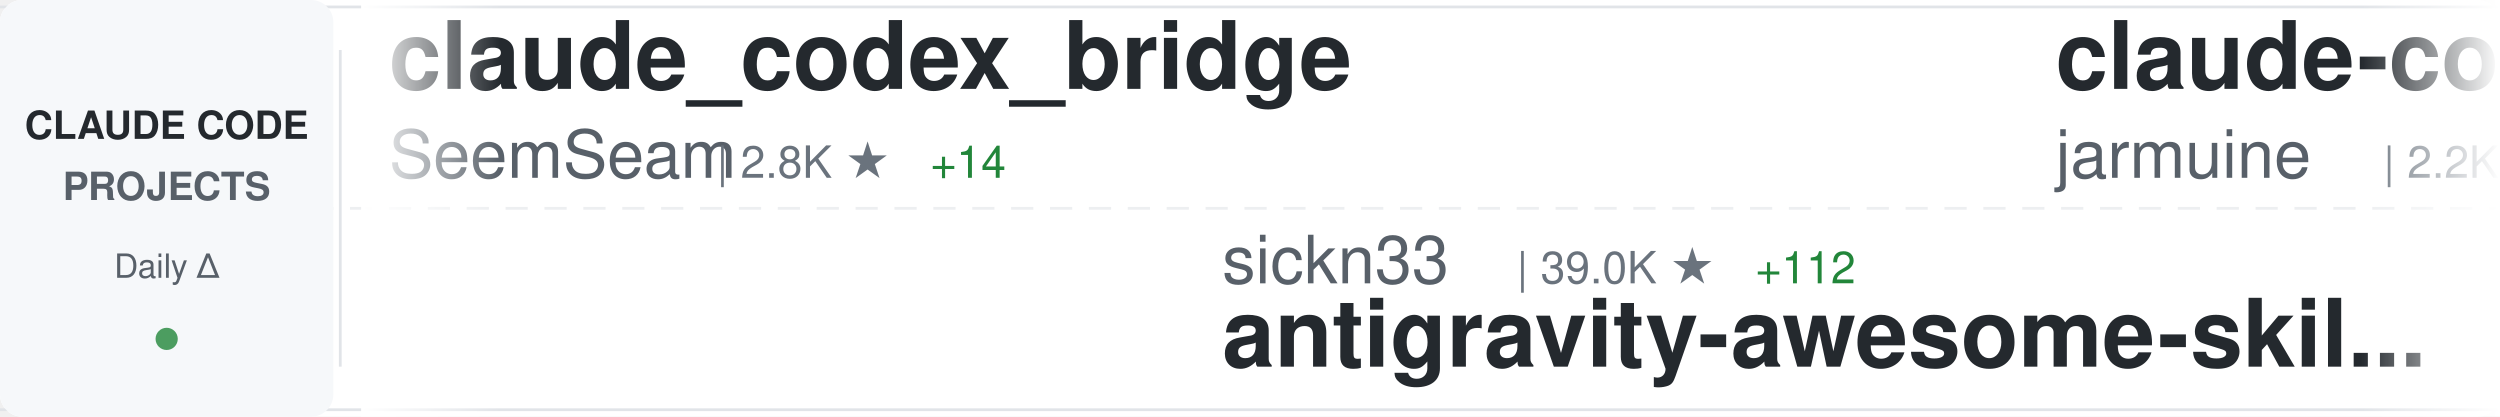
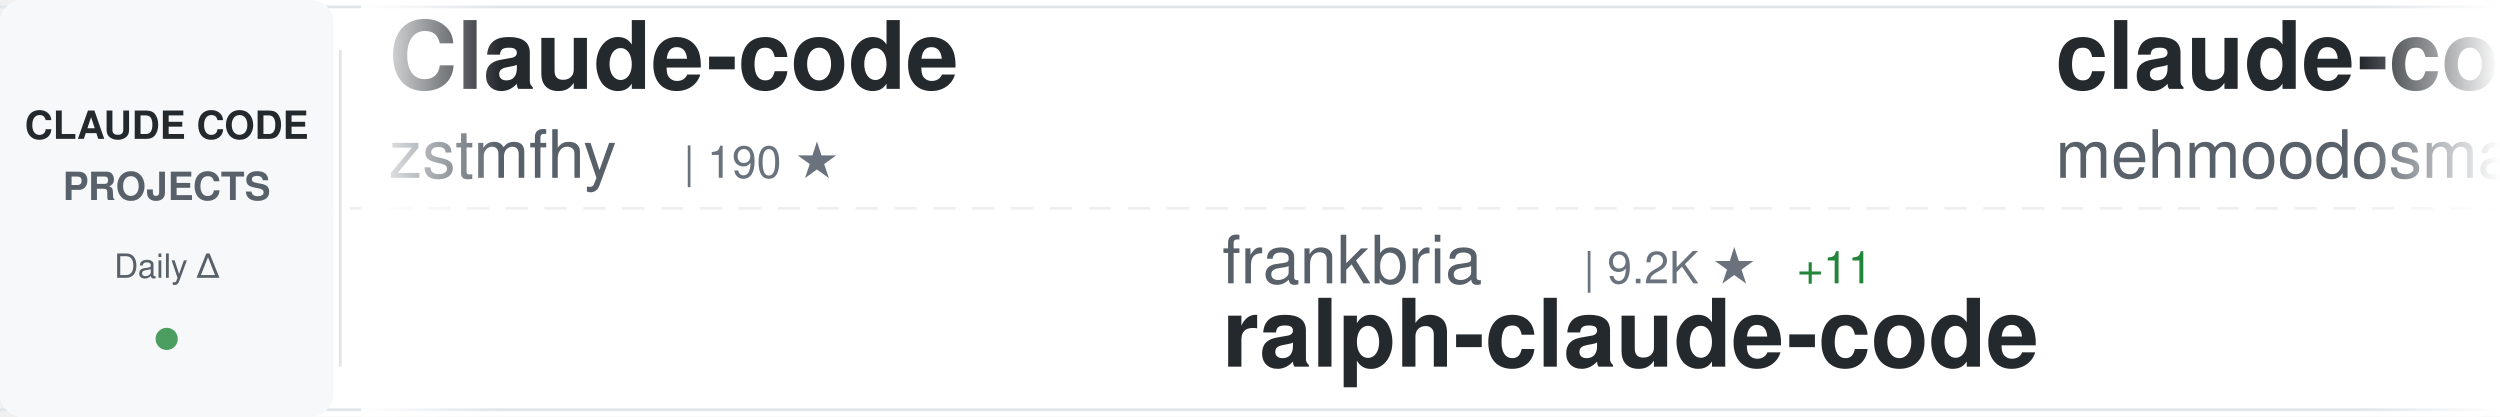
<svg xmlns="http://www.w3.org/2000/svg" width="900" height="150">
  <defs>
    <linearGradient id="awesomeLeftFade" x1="0%" y1="0%" x2="100%" y2="0%">
      <stop offset="0%" style="stop-color:#ffffff;stop-opacity:1" />
      <stop offset="100%" style="stop-color:#ffffff;stop-opacity:0" />
    </linearGradient>
    <linearGradient id="awesomeRightFade" x1="0%" y1="0%" x2="100%" y2="0%">
      <stop offset="0%" style="stop-color:#ffffff;stop-opacity:0" />
      <stop offset="100%" style="stop-color:#ffffff;stop-opacity:1" />
    </linearGradient>
  </defs>
  <rect width="900" height="150" fill="#ffffff" rx="8" />
  <rect x="0" y="2" width="900" height="1" fill="#e1e4e8" />
  <rect x="0" y="147" width="900" height="1" fill="#e1e4e8" />
  <line x1="0" y1="75" x2="900" y2="75" stroke="#e1e4e8" stroke-width="1" stroke-dasharray="8 6" opacity="0.6" />
  <rect x="0" y="0" width="120" height="150" fill="#f6f8fa" rx="8" />
  <text x="60" y="50" font-family="-apple-system, BlinkMacSystemFont, 'Segoe UI', Helvetica, Arial, sans-serif" font-size="14" font-weight="600" fill="#24292e" text-anchor="middle">CLAUDE CODE</text>
  <text x="60" y="72" font-family="-apple-system, BlinkMacSystemFont, 'Segoe UI', Helvetica, Arial, sans-serif" font-size="14" font-weight="600" fill="#586069" text-anchor="middle">PROJECTS</text>
  <text x="60" y="100" font-family="-apple-system, BlinkMacSystemFont, 'Segoe UI', Helvetica, Arial, sans-serif" font-size="12" font-weight="500" fill="#586069" text-anchor="middle">Daily Δ</text>
  <circle cx="60" cy="122" r="4" fill="#22863a" opacity="0.8" />
  <rect x="122" y="18" width="1" height="114" fill="#e1e4e8" />
  <clipPath id="awesomeTickerClip">
    <rect x="130" y="0" width="770" height="150" />
  </clipPath>
  <g clip-path="url(#awesomeTickerClip)">
    <g id="awesomeTickerItems">
      <animateTransform attributeName="transform" attributeType="XML" type="translate" from="0 0" to="-3000 0" dur="54s" repeatCount="indefinite" />
      <g transform="translate(0, 0)">
-         <text x="140" y="32" font-family="-apple-system, BlinkMacSystemFont, 'Segoe UI', Helvetica, Arial, sans-serif" font-size="34" font-weight="600" fill="#24292e">claude_codex_bridge</text>
-         <text x="140" y="64" font-family="-apple-system, BlinkMacSystemFont, 'Segoe UI', Helvetica, Arial, sans-serif" font-size="24" font-weight="400" fill="#586069">SeemSeam</text>
-         <text x="258" y="64" font-family="-apple-system, BlinkMacSystemFont, 'Segoe UI', Helvetica, Arial, sans-serif" font-size="16" font-weight="500" fill="#6a737d">| 2.8K ★</text>
-         <text x="335" y="64" font-family="-apple-system, BlinkMacSystemFont, 'Segoe UI', Helvetica, Arial, sans-serif" font-size="16" font-weight="500" fill="#22863a"> +14</text>
+         <text x="140" y="32" font-family="-apple-system, BlinkMacSystemFont, 'Segoe UI', Helvetica, Arial, sans-serif" font-size="34" font-weight="600" fill="#24292e">Claude-code</text>
+         <text x="140" y="64" font-family="-apple-system, BlinkMacSystemFont, 'Segoe UI', Helvetica, Arial, sans-serif" font-size="24" font-weight="400" fill="#586069">zstmfhy</text>
+         <text x="246" y="64" font-family="-apple-system, BlinkMacSystemFont, 'Segoe UI', Helvetica, Arial, sans-serif" font-size="16" font-weight="500" fill="#6a737d">| 190 ★</text>
      </g>
      <g transform="translate(300, 0)">
-         <text x="140" y="102" font-family="-apple-system, BlinkMacSystemFont, 'Segoe UI', Helvetica, Arial, sans-serif" font-size="24" font-weight="400" fill="#586069">sickn33</text>
-         <text x="246" y="102" font-family="-apple-system, BlinkMacSystemFont, 'Segoe UI', Helvetica, Arial, sans-serif" font-size="16" font-weight="500" fill="#6a737d">| 39.0K ★</text>
-         <text x="332" y="102" font-family="-apple-system, BlinkMacSystemFont, 'Segoe UI', Helvetica, Arial, sans-serif" font-size="16" font-weight="500" fill="#22863a"> +112</text>
-         <text x="140" y="132" font-family="-apple-system, BlinkMacSystemFont, 'Segoe UI', Helvetica, Arial, sans-serif" font-size="34" font-weight="600" fill="#24292e">antigravity-awesome-skil...</text>
+         <text x="140" y="102" font-family="-apple-system, BlinkMacSystemFont, 'Segoe UI', Helvetica, Arial, sans-serif" font-size="24" font-weight="400" fill="#586069">frankbria</text>
+         <text x="270" y="102" font-family="-apple-system, BlinkMacSystemFont, 'Segoe UI', Helvetica, Arial, sans-serif" font-size="16" font-weight="500" fill="#6a737d">| 9.2K ★</text>
+         <text x="347" y="102" font-family="-apple-system, BlinkMacSystemFont, 'Segoe UI', Helvetica, Arial, sans-serif" font-size="16" font-weight="500" fill="#22863a"> +11</text>
+         <text x="140" y="132" font-family="-apple-system, BlinkMacSystemFont, 'Segoe UI', Helvetica, Arial, sans-serif" font-size="34" font-weight="600" fill="#24292e">ralph-claude-code</text>
      </g>
      <g transform="translate(600, 0)">
        <text x="140" y="32" font-family="-apple-system, BlinkMacSystemFont, 'Segoe UI', Helvetica, Arial, sans-serif" font-size="34" font-weight="600" fill="#24292e">claude-code</text>
-         <text x="140" y="64" font-family="-apple-system, BlinkMacSystemFont, 'Segoe UI', Helvetica, Arial, sans-serif" font-size="24" font-weight="400" fill="#586069">jarmuine</text>
-         <text x="258" y="64" font-family="-apple-system, BlinkMacSystemFont, 'Segoe UI', Helvetica, Arial, sans-serif" font-size="16" font-weight="500" fill="#6a737d">| 2.2K ★</text>
-         <text x="335" y="64" font-family="-apple-system, BlinkMacSystemFont, 'Segoe UI', Helvetica, Arial, sans-serif" font-size="16" font-weight="500" fill="#22863a"> +1</text>
+         <text x="140" y="64" font-family="-apple-system, BlinkMacSystemFont, 'Segoe UI', Helvetica, Arial, sans-serif" font-size="24" font-weight="400" fill="#586069">mehmoodosman</text>
+         <text x="306" y="64" font-family="-apple-system, BlinkMacSystemFont, 'Segoe UI', Helvetica, Arial, sans-serif" font-size="16" font-weight="500" fill="#6a737d">| 169 ★</text>
      </g>
      <g transform="translate(900, 0)">
-         <text x="140" y="102" font-family="-apple-system, BlinkMacSystemFont, 'Segoe UI', Helvetica, Arial, sans-serif" font-size="24" font-weight="400" fill="#586069">edmund-io</text>
-         <text x="270" y="102" font-family="-apple-system, BlinkMacSystemFont, 'Segoe UI', Helvetica, Arial, sans-serif" font-size="16" font-weight="500" fill="#6a737d">| 1.4K ★</text>
-         <text x="347" y="102" font-family="-apple-system, BlinkMacSystemFont, 'Segoe UI', Helvetica, Arial, sans-serif" font-size="16" font-weight="500" fill="#22863a"> +1</text>
-         <text x="140" y="132" font-family="-apple-system, BlinkMacSystemFont, 'Segoe UI', Helvetica, Arial, sans-serif" font-size="34" font-weight="600" fill="#24292e">edmunds-claude-code</text>
+         <text x="140" y="102" font-family="-apple-system, BlinkMacSystemFont, 'Segoe UI', Helvetica, Arial, sans-serif" font-size="24" font-weight="400" fill="#586069">jeremylongshore</text>
+         <text x="342" y="102" font-family="-apple-system, BlinkMacSystemFont, 'Segoe UI', Helvetica, Arial, sans-serif" font-size="16" font-weight="500" fill="#6a737d">| 2.3K ★</text>
+         <text x="419" y="102" font-family="-apple-system, BlinkMacSystemFont, 'Segoe UI', Helvetica, Arial, sans-serif" font-size="16" font-weight="500" fill="#22863a"> +7</text>
+         <text x="140" y="132" font-family="-apple-system, BlinkMacSystemFont, 'Segoe UI', Helvetica, Arial, sans-serif" font-size="34" font-weight="600" fill="#24292e">claude-code-plugins-plus...</text>
      </g>
      <g transform="translate(1200, 0)">
-         <text x="140" y="32" font-family="-apple-system, BlinkMacSystemFont, 'Segoe UI', Helvetica, Arial, sans-serif" font-size="34" font-weight="600" fill="#24292e">claude-code-prompts</text>
-         <text x="140" y="64" font-family="-apple-system, BlinkMacSystemFont, 'Segoe UI', Helvetica, Arial, sans-serif" font-size="24" font-weight="400" fill="#586069">repowise-dev</text>
-         <text x="306" y="64" font-family="-apple-system, BlinkMacSystemFont, 'Segoe UI', Helvetica, Arial, sans-serif" font-size="16" font-weight="500" fill="#6a737d">| 1.1K ★</text>
-         <text x="383" y="64" font-family="-apple-system, BlinkMacSystemFont, 'Segoe UI', Helvetica, Arial, sans-serif" font-size="16" font-weight="500" fill="#22863a"> +2</text>
+         <text x="140" y="32" font-family="-apple-system, BlinkMacSystemFont, 'Segoe UI', Helvetica, Arial, sans-serif" font-size="34" font-weight="600" fill="#24292e">claude-plugins-official</text>
+         <text x="140" y="64" font-family="-apple-system, BlinkMacSystemFont, 'Segoe UI', Helvetica, Arial, sans-serif" font-size="24" font-weight="400" fill="#586069">anthropics</text>
+         <text x="282" y="64" font-family="-apple-system, BlinkMacSystemFont, 'Segoe UI', Helvetica, Arial, sans-serif" font-size="16" font-weight="500" fill="#6a737d">| 28.5K ★</text>
+         <text x="368" y="64" font-family="-apple-system, BlinkMacSystemFont, 'Segoe UI', Helvetica, Arial, sans-serif" font-size="16" font-weight="500" fill="#22863a"> +216</text>
      </g>
      <g transform="translate(1500, 0)">
-         <text x="140" y="102" font-family="-apple-system, BlinkMacSystemFont, 'Segoe UI', Helvetica, Arial, sans-serif" font-size="24" font-weight="400" fill="#586069">xorespesp</text>
-         <text x="270" y="102" font-family="-apple-system, BlinkMacSystemFont, 'Segoe UI', Helvetica, Arial, sans-serif" font-size="16" font-weight="500" fill="#6a737d">| 225 ★</text>
-         <text x="140" y="132" font-family="-apple-system, BlinkMacSystemFont, 'Segoe UI', Helvetica, Arial, sans-serif" font-size="34" font-weight="600" fill="#24292e">claude-code</text>
+         <text x="140" y="102" font-family="-apple-system, BlinkMacSystemFont, 'Segoe UI', Helvetica, Arial, sans-serif" font-size="24" font-weight="400" fill="#586069">guanshan</text>
+         <text x="258" y="102" font-family="-apple-system, BlinkMacSystemFont, 'Segoe UI', Helvetica, Arial, sans-serif" font-size="16" font-weight="500" fill="#6a737d">| 60 ★</text>
+         <text x="140" y="132" font-family="-apple-system, BlinkMacSystemFont, 'Segoe UI', Helvetica, Arial, sans-serif" font-size="34" font-weight="600" fill="#24292e">ClaudeCode</text>
      </g>
      <g transform="translate(1800, 0)">
-         <text x="140" y="32" font-family="-apple-system, BlinkMacSystemFont, 'Segoe UI', Helvetica, Arial, sans-serif" font-size="34" font-weight="600" fill="#24292e">claude-code-source</text>
-         <text x="140" y="64" font-family="-apple-system, BlinkMacSystemFont, 'Segoe UI', Helvetica, Arial, sans-serif" font-size="24" font-weight="400" fill="#586069">AprilNEA</text>
-         <text x="258" y="64" font-family="-apple-system, BlinkMacSystemFont, 'Segoe UI', Helvetica, Arial, sans-serif" font-size="16" font-weight="500" fill="#6a737d">| 384 ★</text>
+         <text x="140" y="32" font-family="-apple-system, BlinkMacSystemFont, 'Segoe UI', Helvetica, Arial, sans-serif" font-size="34" font-weight="600" fill="#24292e">claude-code-base-action</text>
+         <text x="140" y="64" font-family="-apple-system, BlinkMacSystemFont, 'Segoe UI', Helvetica, Arial, sans-serif" font-size="24" font-weight="400" fill="#586069">anthropics</text>
+         <text x="282" y="64" font-family="-apple-system, BlinkMacSystemFont, 'Segoe UI', Helvetica, Arial, sans-serif" font-size="16" font-weight="500" fill="#6a737d">| 850 ★</text>
+         <text x="350" y="64" font-family="-apple-system, BlinkMacSystemFont, 'Segoe UI', Helvetica, Arial, sans-serif" font-size="16" font-weight="500" fill="#22863a"> +2</text>
      </g>
      <g transform="translate(2100, 0)">
-         <text x="140" y="102" font-family="-apple-system, BlinkMacSystemFont, 'Segoe UI', Helvetica, Arial, sans-serif" font-size="24" font-weight="400" fill="#586069">ykdojo</text>
-         <text x="234" y="102" font-family="-apple-system, BlinkMacSystemFont, 'Segoe UI', Helvetica, Arial, sans-serif" font-size="16" font-weight="500" fill="#6a737d">| 8.5K ★</text>
-         <text x="311" y="102" font-family="-apple-system, BlinkMacSystemFont, 'Segoe UI', Helvetica, Arial, sans-serif" font-size="16" font-weight="500" fill="#22863a"> +18</text>
-         <text x="140" y="132" font-family="-apple-system, BlinkMacSystemFont, 'Segoe UI', Helvetica, Arial, sans-serif" font-size="34" font-weight="600" fill="#24292e">claude-code-tips</text>
+         <text x="140" y="102" font-family="-apple-system, BlinkMacSystemFont, 'Segoe UI', Helvetica, Arial, sans-serif" font-size="24" font-weight="400" fill="#586069">ChinaSiro</text>
+         <text x="270" y="102" font-family="-apple-system, BlinkMacSystemFont, 'Segoe UI', Helvetica, Arial, sans-serif" font-size="16" font-weight="500" fill="#6a737d">| 9.3K ★</text>
+         <text x="347" y="102" font-family="-apple-system, BlinkMacSystemFont, 'Segoe UI', Helvetica, Arial, sans-serif" font-size="16" font-weight="500" fill="#22863a"> +9</text>
+         <text x="140" y="132" font-family="-apple-system, BlinkMacSystemFont, 'Segoe UI', Helvetica, Arial, sans-serif" font-size="34" font-weight="600" fill="#24292e">claude-code-sourcemap</text>
      </g>
      <g transform="translate(2400, 0)">
-         <text x="140" y="32" font-family="-apple-system, BlinkMacSystemFont, 'Segoe UI', Helvetica, Arial, sans-serif" font-size="34" font-weight="600" fill="#24292e">claude-code-proxy</text>
-         <text x="140" y="64" font-family="-apple-system, BlinkMacSystemFont, 'Segoe UI', Helvetica, Arial, sans-serif" font-size="24" font-weight="400" fill="#586069">fuergaosi233</text>
-         <text x="306" y="64" font-family="-apple-system, BlinkMacSystemFont, 'Segoe UI', Helvetica, Arial, sans-serif" font-size="16" font-weight="500" fill="#6a737d">| 2.6K ★</text>
-         <text x="383" y="64" font-family="-apple-system, BlinkMacSystemFont, 'Segoe UI', Helvetica, Arial, sans-serif" font-size="16" font-weight="500" fill="#22863a"> +4</text>
+         <text x="140" y="32" font-family="-apple-system, BlinkMacSystemFont, 'Segoe UI', Helvetica, Arial, sans-serif" font-size="34" font-weight="600" fill="#24292e">ralph</text>
+         <text x="140" y="64" font-family="-apple-system, BlinkMacSystemFont, 'Segoe UI', Helvetica, Arial, sans-serif" font-size="24" font-weight="400" fill="#586069">snarktank</text>
+         <text x="270" y="64" font-family="-apple-system, BlinkMacSystemFont, 'Segoe UI', Helvetica, Arial, sans-serif" font-size="16" font-weight="500" fill="#6a737d">| 19.7K ★</text>
+         <text x="356" y="64" font-family="-apple-system, BlinkMacSystemFont, 'Segoe UI', Helvetica, Arial, sans-serif" font-size="16" font-weight="500" fill="#22863a"> +37</text>
      </g>
      <g transform="translate(2700, 0)">
-         <text x="140" y="102" font-family="-apple-system, BlinkMacSystemFont, 'Segoe UI', Helvetica, Arial, sans-serif" font-size="24" font-weight="400" fill="#586069">RishabhK103</text>
-         <text x="294" y="102" font-family="-apple-system, BlinkMacSystemFont, 'Segoe UI', Helvetica, Arial, sans-serif" font-size="16" font-weight="500" fill="#6a737d">| 85 ★</text>
-         <text x="140" y="132" font-family="-apple-system, BlinkMacSystemFont, 'Segoe UI', Helvetica, Arial, sans-serif" font-size="34" font-weight="600" fill="#24292e">claude-code</text>
+         <text x="140" y="102" font-family="-apple-system, BlinkMacSystemFont, 'Segoe UI', Helvetica, Arial, sans-serif" font-size="24" font-weight="400" fill="#586069">https-deeplearning-ai</text>
+         <text x="414" y="102" font-family="-apple-system, BlinkMacSystemFont, 'Segoe UI', Helvetica, Arial, sans-serif" font-size="16" font-weight="500" fill="#6a737d">| 521 ★</text>
+         <text x="482" y="102" font-family="-apple-system, BlinkMacSystemFont, 'Segoe UI', Helvetica, Arial, sans-serif" font-size="16" font-weight="500" fill="#22863a"> +1</text>
+         <text x="140" y="132" font-family="-apple-system, BlinkMacSystemFont, 'Segoe UI', Helvetica, Arial, sans-serif" font-size="34" font-weight="600" fill="#24292e">sc-claude-code-files</text>
      </g>
      <g transform="translate(3000, 0)">
-         <text x="140" y="32" font-family="-apple-system, BlinkMacSystemFont, 'Segoe UI', Helvetica, Arial, sans-serif" font-size="34" font-weight="600" fill="#24292e">claude_codex_bridge</text>
-         <text x="140" y="64" font-family="-apple-system, BlinkMacSystemFont, 'Segoe UI', Helvetica, Arial, sans-serif" font-size="24" font-weight="400" fill="#586069">SeemSeam</text>
-         <text x="258" y="64" font-family="-apple-system, BlinkMacSystemFont, 'Segoe UI', Helvetica, Arial, sans-serif" font-size="16" font-weight="500" fill="#6a737d">| 2.8K ★</text>
-         <text x="335" y="64" font-family="-apple-system, BlinkMacSystemFont, 'Segoe UI', Helvetica, Arial, sans-serif" font-size="16" font-weight="500" fill="#22863a"> +14</text>
+         <text x="140" y="32" font-family="-apple-system, BlinkMacSystemFont, 'Segoe UI', Helvetica, Arial, sans-serif" font-size="34" font-weight="600" fill="#24292e">Claude-code</text>
+         <text x="140" y="64" font-family="-apple-system, BlinkMacSystemFont, 'Segoe UI', Helvetica, Arial, sans-serif" font-size="24" font-weight="400" fill="#586069">zstmfhy</text>
+         <text x="246" y="64" font-family="-apple-system, BlinkMacSystemFont, 'Segoe UI', Helvetica, Arial, sans-serif" font-size="16" font-weight="500" fill="#6a737d">| 190 ★</text>
      </g>
      <g transform="translate(3300, 0)">
-         <text x="140" y="102" font-family="-apple-system, BlinkMacSystemFont, 'Segoe UI', Helvetica, Arial, sans-serif" font-size="24" font-weight="400" fill="#586069">sickn33</text>
-         <text x="246" y="102" font-family="-apple-system, BlinkMacSystemFont, 'Segoe UI', Helvetica, Arial, sans-serif" font-size="16" font-weight="500" fill="#6a737d">| 39.0K ★</text>
-         <text x="332" y="102" font-family="-apple-system, BlinkMacSystemFont, 'Segoe UI', Helvetica, Arial, sans-serif" font-size="16" font-weight="500" fill="#22863a"> +112</text>
-         <text x="140" y="132" font-family="-apple-system, BlinkMacSystemFont, 'Segoe UI', Helvetica, Arial, sans-serif" font-size="34" font-weight="600" fill="#24292e">antigravity-awesome-skil...</text>
+         <text x="140" y="102" font-family="-apple-system, BlinkMacSystemFont, 'Segoe UI', Helvetica, Arial, sans-serif" font-size="24" font-weight="400" fill="#586069">frankbria</text>
+         <text x="270" y="102" font-family="-apple-system, BlinkMacSystemFont, 'Segoe UI', Helvetica, Arial, sans-serif" font-size="16" font-weight="500" fill="#6a737d">| 9.2K ★</text>
+         <text x="347" y="102" font-family="-apple-system, BlinkMacSystemFont, 'Segoe UI', Helvetica, Arial, sans-serif" font-size="16" font-weight="500" fill="#22863a"> +11</text>
+         <text x="140" y="132" font-family="-apple-system, BlinkMacSystemFont, 'Segoe UI', Helvetica, Arial, sans-serif" font-size="34" font-weight="600" fill="#24292e">ralph-claude-code</text>
      </g>
      <g transform="translate(3600, 0)">
        <text x="140" y="32" font-family="-apple-system, BlinkMacSystemFont, 'Segoe UI', Helvetica, Arial, sans-serif" font-size="34" font-weight="600" fill="#24292e">claude-code</text>
-         <text x="140" y="64" font-family="-apple-system, BlinkMacSystemFont, 'Segoe UI', Helvetica, Arial, sans-serif" font-size="24" font-weight="400" fill="#586069">jarmuine</text>
-         <text x="258" y="64" font-family="-apple-system, BlinkMacSystemFont, 'Segoe UI', Helvetica, Arial, sans-serif" font-size="16" font-weight="500" fill="#6a737d">| 2.2K ★</text>
-         <text x="335" y="64" font-family="-apple-system, BlinkMacSystemFont, 'Segoe UI', Helvetica, Arial, sans-serif" font-size="16" font-weight="500" fill="#22863a"> +1</text>
+         <text x="140" y="64" font-family="-apple-system, BlinkMacSystemFont, 'Segoe UI', Helvetica, Arial, sans-serif" font-size="24" font-weight="400" fill="#586069">mehmoodosman</text>
+         <text x="306" y="64" font-family="-apple-system, BlinkMacSystemFont, 'Segoe UI', Helvetica, Arial, sans-serif" font-size="16" font-weight="500" fill="#6a737d">| 169 ★</text>
      </g>
      <g transform="translate(3900, 0)">
-         <text x="140" y="102" font-family="-apple-system, BlinkMacSystemFont, 'Segoe UI', Helvetica, Arial, sans-serif" font-size="24" font-weight="400" fill="#586069">edmund-io</text>
-         <text x="270" y="102" font-family="-apple-system, BlinkMacSystemFont, 'Segoe UI', Helvetica, Arial, sans-serif" font-size="16" font-weight="500" fill="#6a737d">| 1.4K ★</text>
-         <text x="347" y="102" font-family="-apple-system, BlinkMacSystemFont, 'Segoe UI', Helvetica, Arial, sans-serif" font-size="16" font-weight="500" fill="#22863a"> +1</text>
-         <text x="140" y="132" font-family="-apple-system, BlinkMacSystemFont, 'Segoe UI', Helvetica, Arial, sans-serif" font-size="34" font-weight="600" fill="#24292e">edmunds-claude-code</text>
+         <text x="140" y="102" font-family="-apple-system, BlinkMacSystemFont, 'Segoe UI', Helvetica, Arial, sans-serif" font-size="24" font-weight="400" fill="#586069">jeremylongshore</text>
+         <text x="342" y="102" font-family="-apple-system, BlinkMacSystemFont, 'Segoe UI', Helvetica, Arial, sans-serif" font-size="16" font-weight="500" fill="#6a737d">| 2.3K ★</text>
+         <text x="419" y="102" font-family="-apple-system, BlinkMacSystemFont, 'Segoe UI', Helvetica, Arial, sans-serif" font-size="16" font-weight="500" fill="#22863a"> +7</text>
+         <text x="140" y="132" font-family="-apple-system, BlinkMacSystemFont, 'Segoe UI', Helvetica, Arial, sans-serif" font-size="34" font-weight="600" fill="#24292e">claude-code-plugins-plus...</text>
      </g>
    </g>
  </g>
  <rect x="130" y="0" width="50" height="150" fill="url(#awesomeLeftFade)" />
  <rect x="850" y="0" width="50" height="150" fill="url(#awesomeRightFade)" />
</svg>
